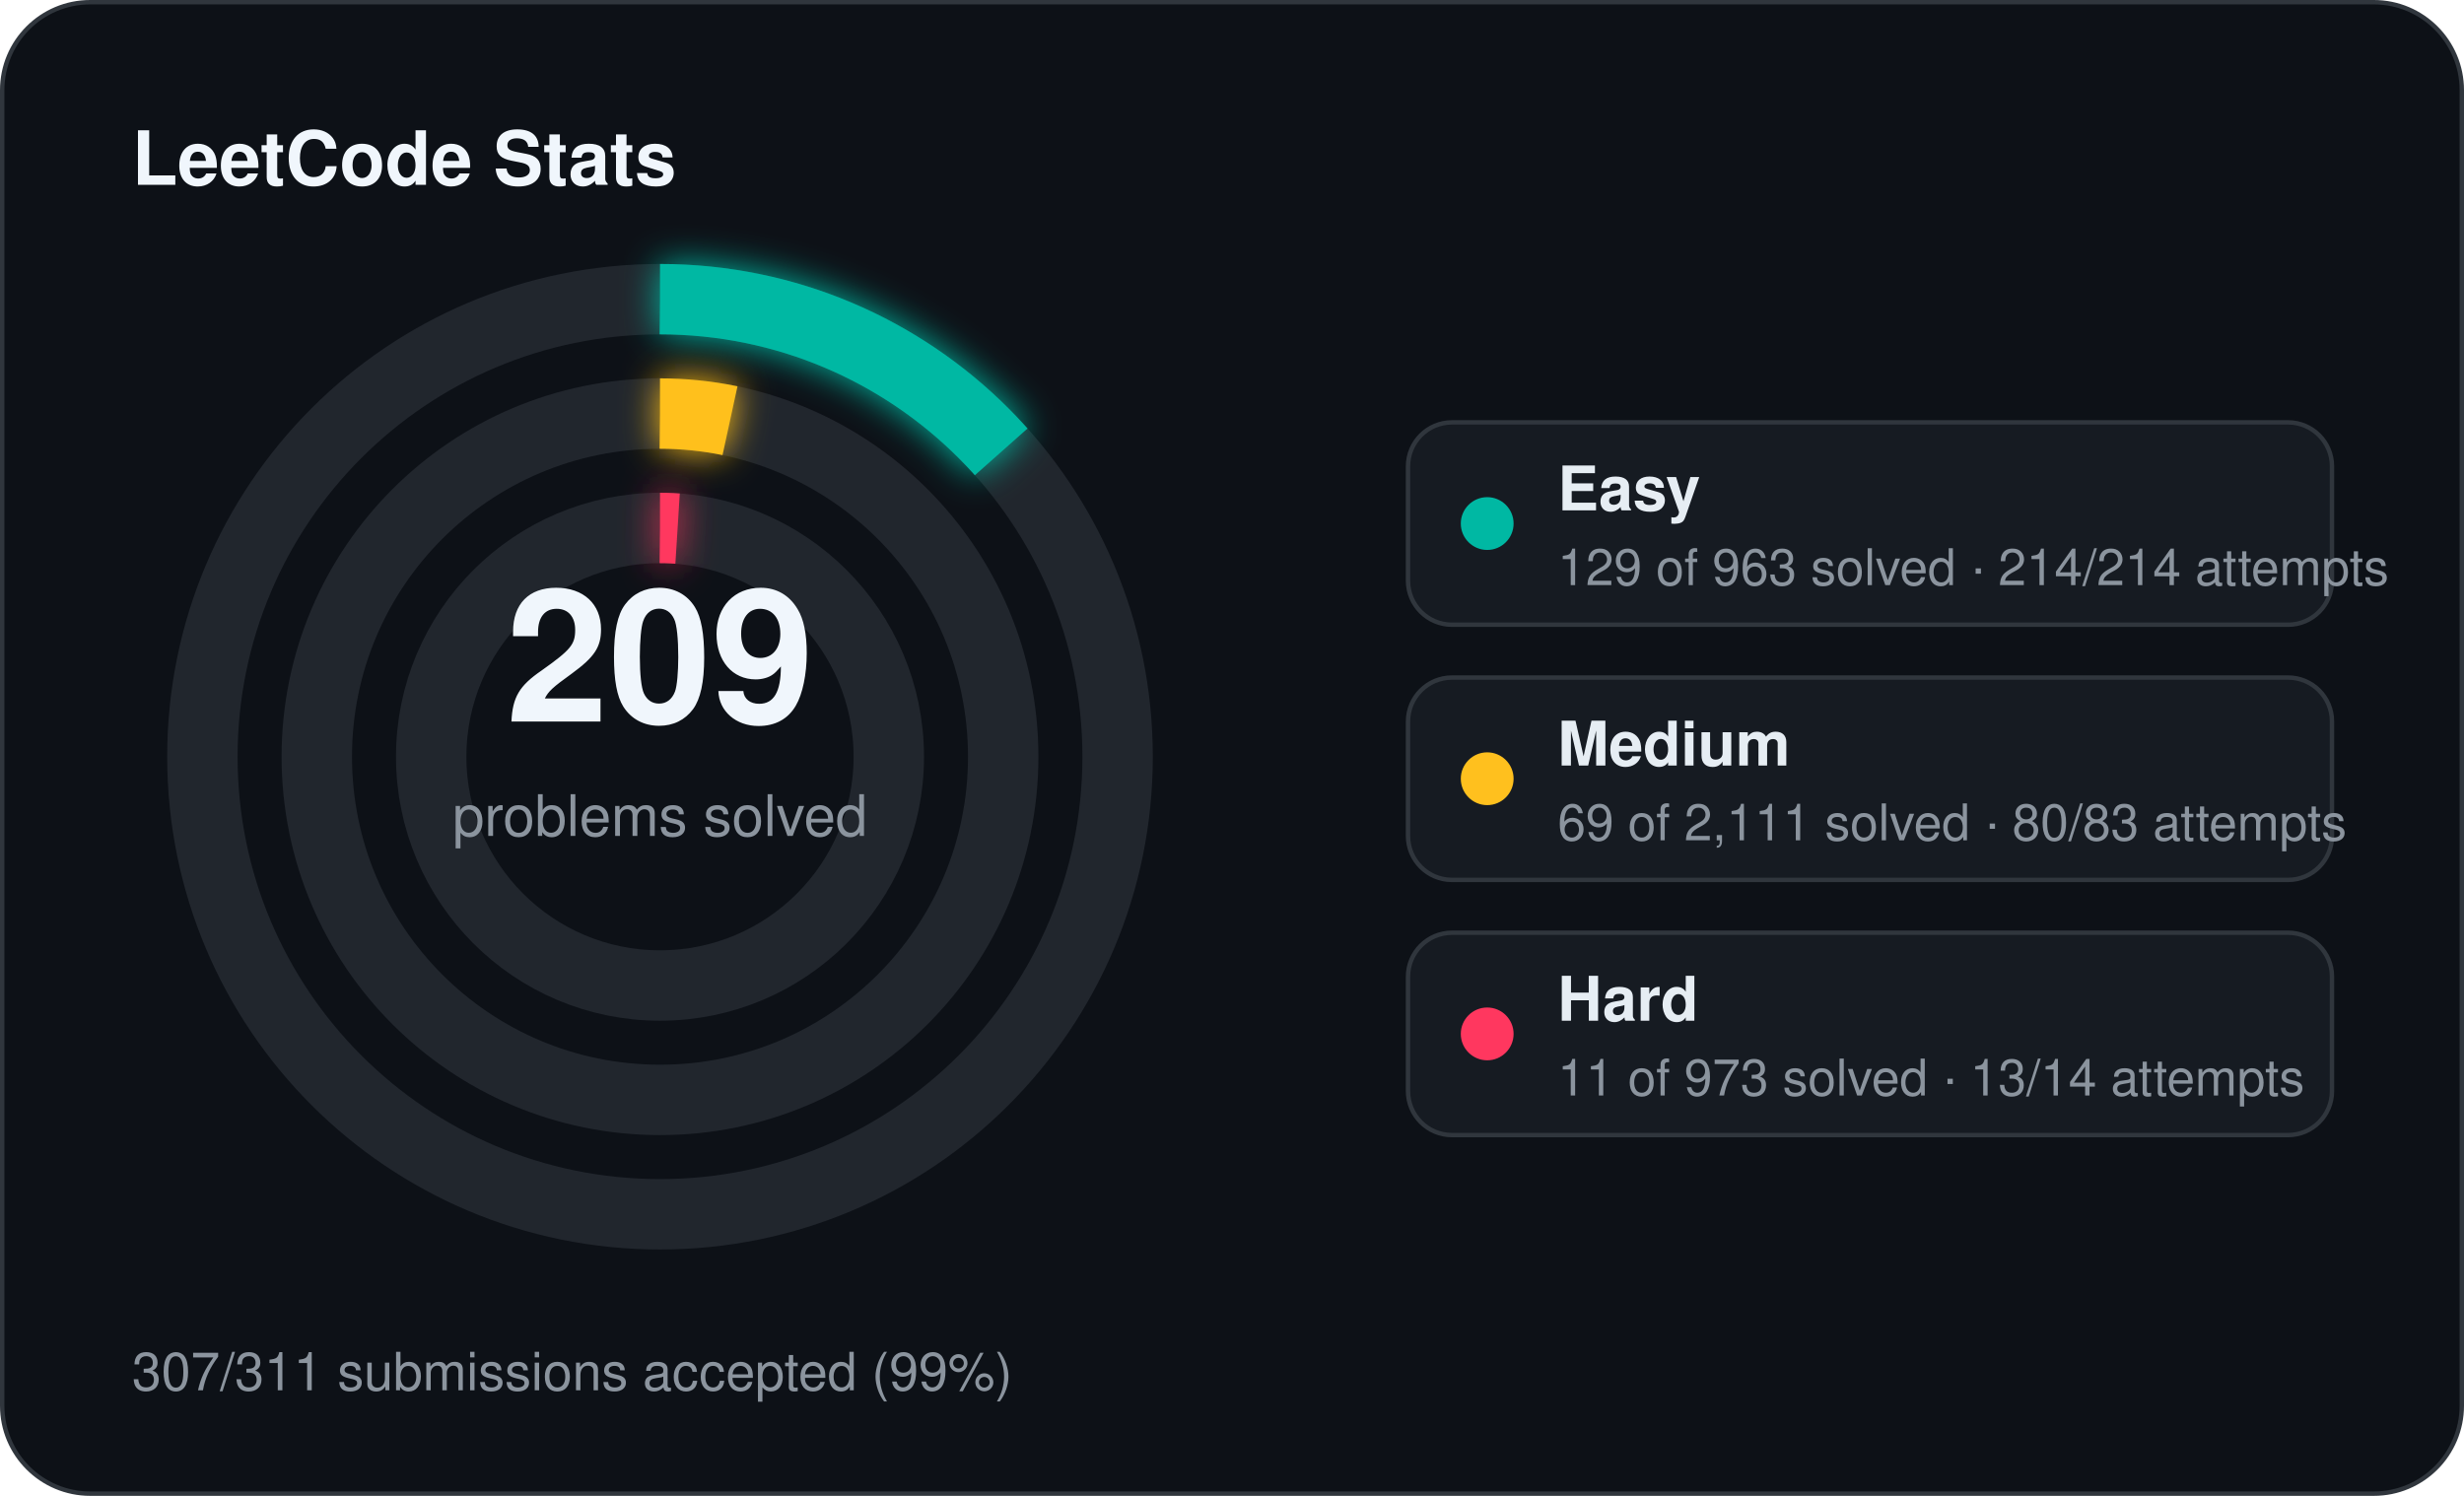
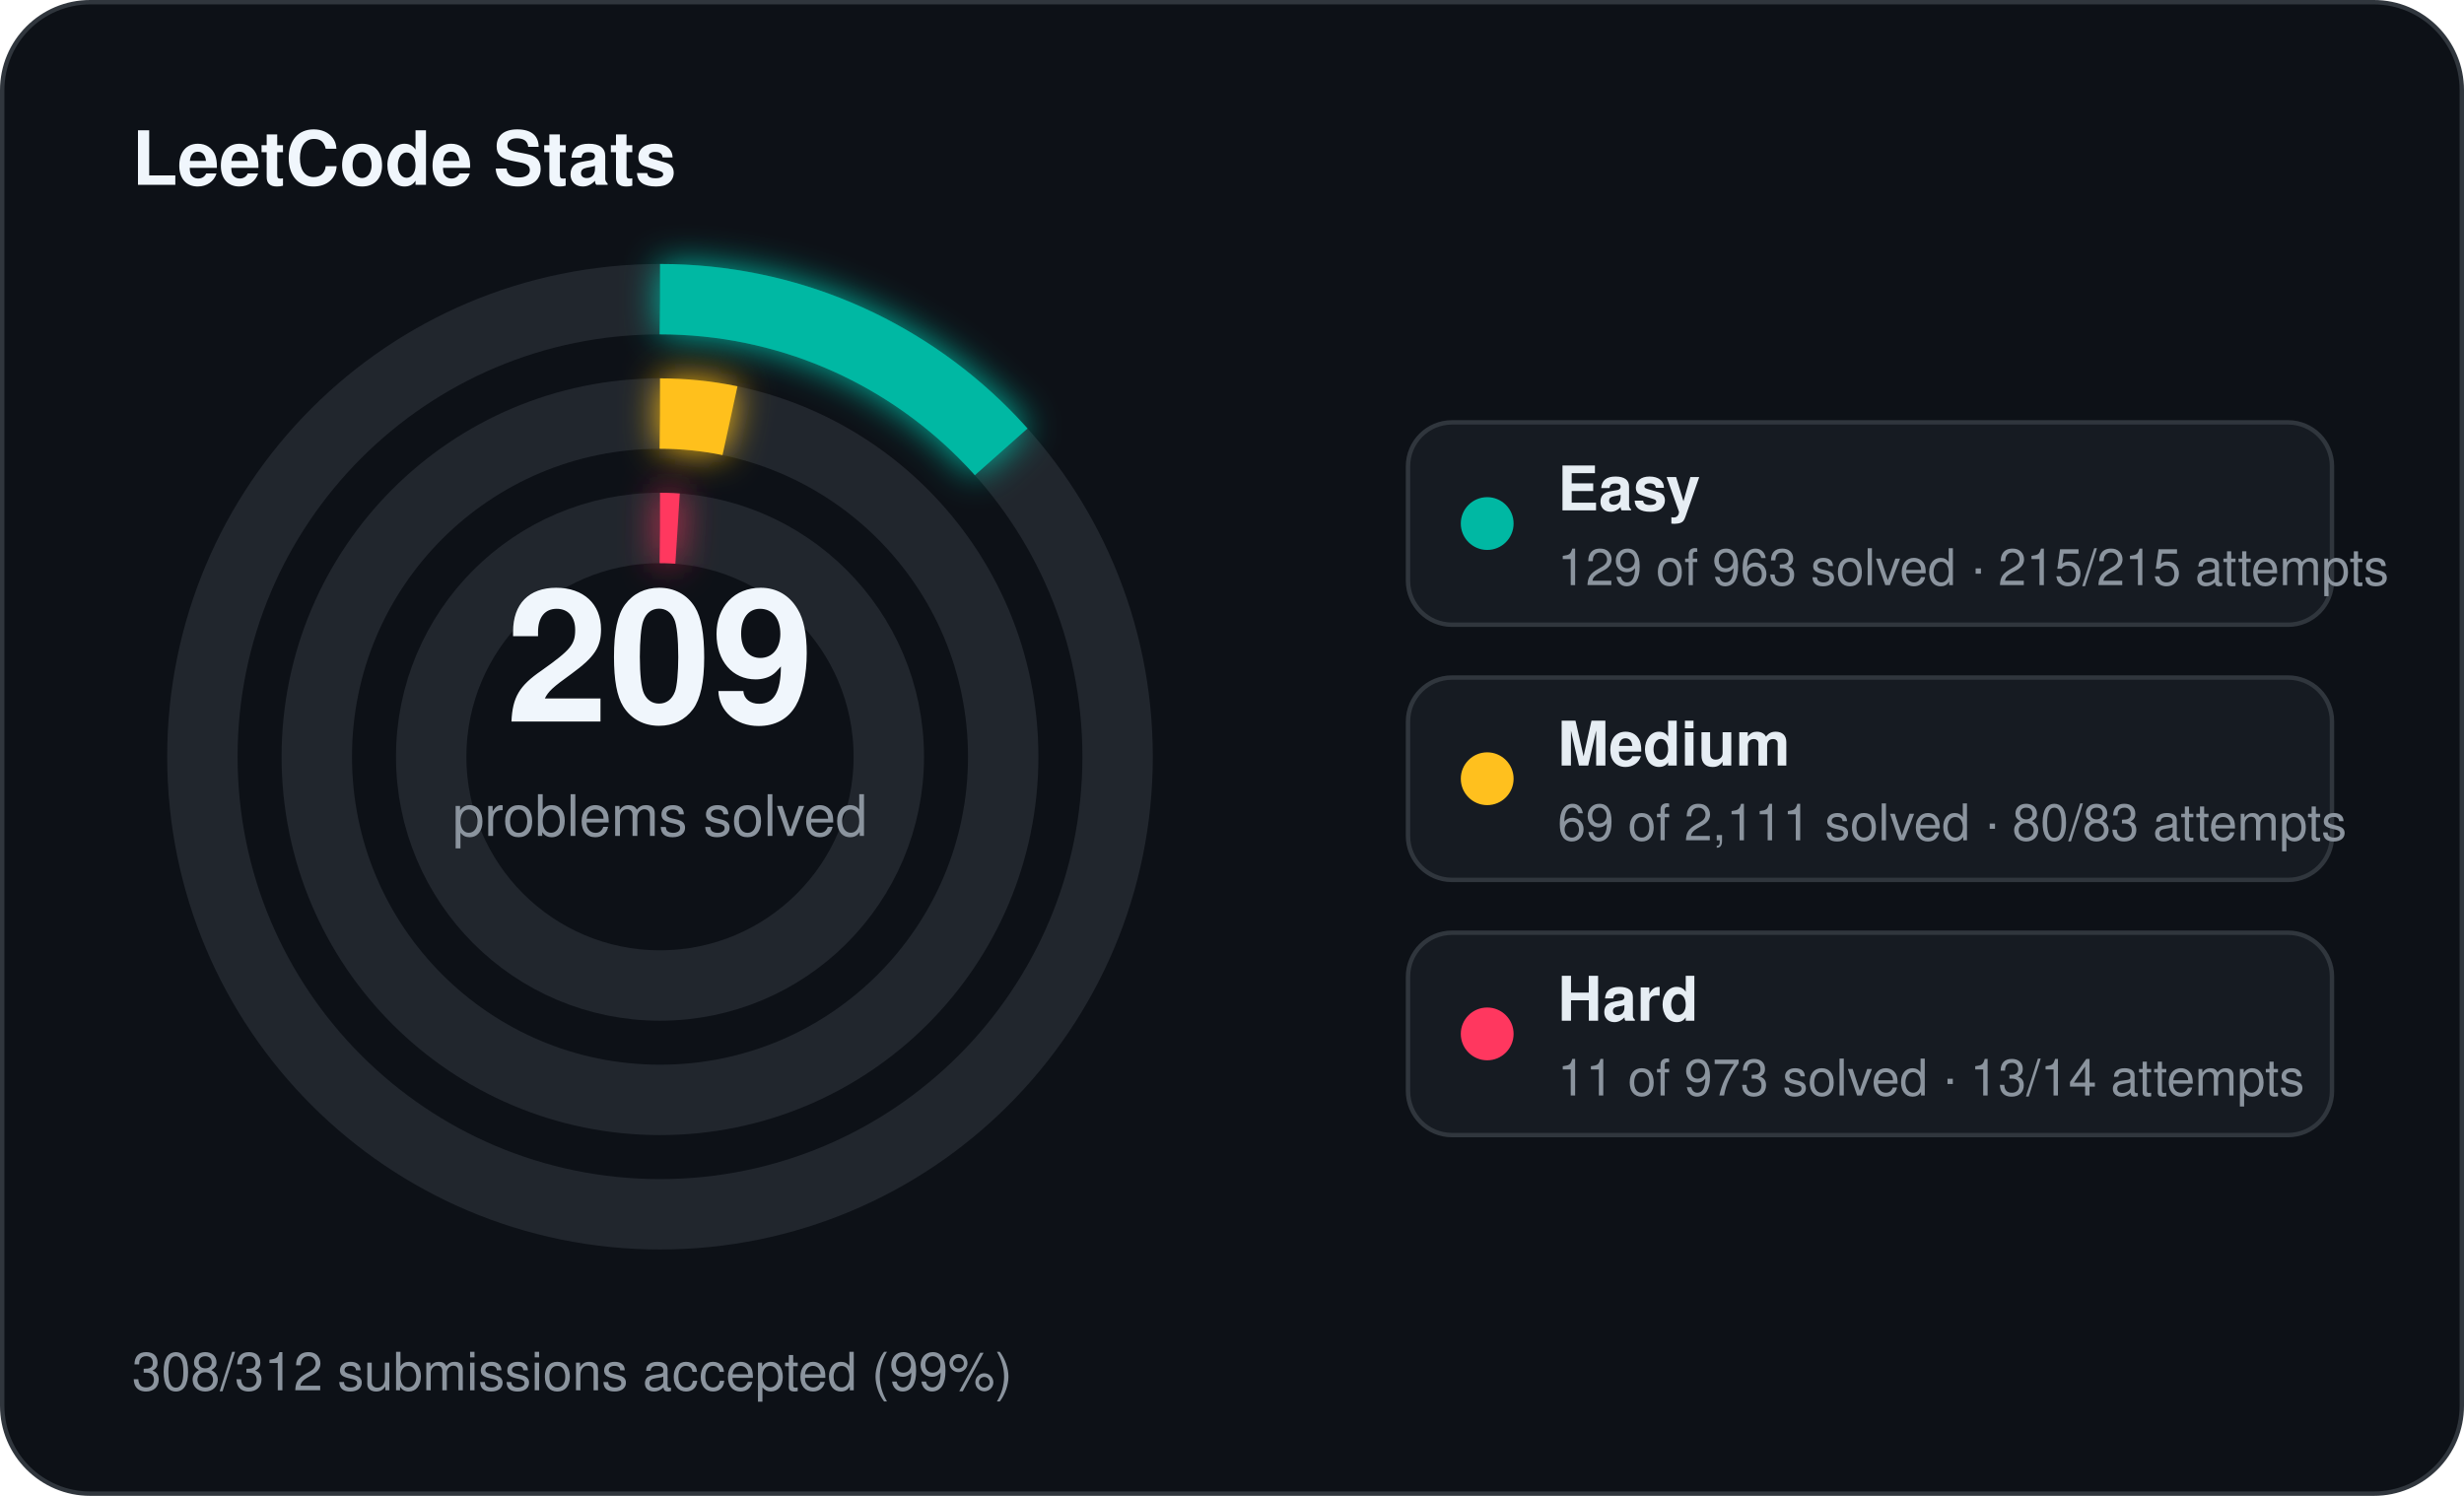
<svg xmlns="http://www.w3.org/2000/svg" width="560" height="340" viewBox="0 0 560 340">
  <defs>
    <filter id="stats-glow" x="-60%" y="-60%" width="220%" height="220%">
      <feGaussianBlur stdDeviation="4" result="blur" />
      <feMerge>
        <feMergeNode in="blur" />
        <feMergeNode in="SourceGraphic" />
      </feMerge>
    </filter>
  </defs>
  <rect x="0.5" y="0.5" width="559" height="339" rx="20" fill="#0d1117" stroke="#30363d" stroke-width="1" />
  <text x="30" y="42" fill="#f0f6fc" font-family="Segoe UI, Helvetica, Arial, sans-serif" font-size="17" font-weight="700">LeetCode Stats</text>
  <circle cx="150" cy="172" r="104" fill="none" stroke="#21262d" stroke-width="16" />
  <circle cx="150" cy="172" r="104" fill="none" stroke="#00b8a3" stroke-width="16" stroke-linecap="butt" stroke-dasharray="87.53 653.45" transform="rotate(-90 150 172)" filter="url(#stats-glow)" />
  <circle cx="150" cy="172" r="78" fill="none" stroke="#21262d" stroke-width="16" />
  <circle cx="150" cy="172" r="78" fill="none" stroke="#ffc01e" stroke-width="16" stroke-linecap="butt" stroke-dasharray="16.02 490.09" transform="rotate(-90 150 172)" filter="url(#stats-glow)" />
  <circle cx="150" cy="172" r="52" fill="none" stroke="#21262d" stroke-width="16" />
  <circle cx="150" cy="172" r="52" fill="none" stroke="#ff375f" stroke-width="16" stroke-linecap="butt" stroke-dasharray="4.00 326.73" transform="rotate(-90 150 172)" filter="url(#stats-glow)" />
  <text x="150" y="164" text-anchor="middle" fill="#f0f6fc" font-family="Segoe UI, Helvetica, Arial, sans-serif" font-size="42" font-weight="700">209</text>
  <text x="150" y="190" text-anchor="middle" fill="#8b949e" font-family="Segoe UI, Helvetica, Arial, sans-serif" font-size="13">problems solved</text>
  <rect x="320" y="96" width="210" height="46" rx="10" fill="#161b22" stroke="#30363d" stroke-width="1" />
  <circle cx="338" cy="119" r="6" fill="#00b8a3" />
  <text x="354" y="116" fill="#e6edf3" font-family="Segoe UI, Helvetica, Arial, sans-serif" font-size="14" font-weight="600">Easy</text>
-   <text x="354" y="133" fill="#8b949e" font-family="Segoe UI, Helvetica, Arial, sans-serif" font-size="11.5">129 of 963 solved · 214/214 attempts</text>
+   <text x="354" y="133" fill="#8b949e" font-family="Segoe UI, Helvetica, Arial, sans-serif" font-size="11.5">129 of 963 solved · 215/215 attempts</text>
  <rect x="320" y="154" width="210" height="46" rx="10" fill="#161b22" stroke="#30363d" stroke-width="1" />
  <circle cx="338" cy="177" r="6" fill="#ffc01e" />
  <text x="354" y="174" fill="#e6edf3" font-family="Segoe UI, Helvetica, Arial, sans-serif" font-size="14" font-weight="600">Medium</text>
  <text x="354" y="191" fill="#8b949e" font-family="Segoe UI, Helvetica, Arial, sans-serif" font-size="11.5">69 of 2,111 solved · 80/83 attempts</text>
  <rect x="320" y="212" width="210" height="46" rx="10" fill="#161b22" stroke="#30363d" stroke-width="1" />
  <circle cx="338" cy="235" r="6" fill="#ff375f" />
  <text x="354" y="232" fill="#e6edf3" font-family="Segoe UI, Helvetica, Arial, sans-serif" font-size="14" font-weight="600">Hard</text>
  <text x="354" y="249" fill="#8b949e" font-family="Segoe UI, Helvetica, Arial, sans-serif" font-size="11.5">11 of 973 solved · 13/14 attempts</text>
-   <text x="30" y="316" fill="#8b949e" font-family="Segoe UI, Helvetica, Arial, sans-serif" font-size="12">307/311 submissions accepted (99%)</text>
+   <text x="30" y="316" fill="#8b949e" font-family="Segoe UI, Helvetica, Arial, sans-serif" font-size="12">308/312 submissions accepted (99%)</text>
</svg>
